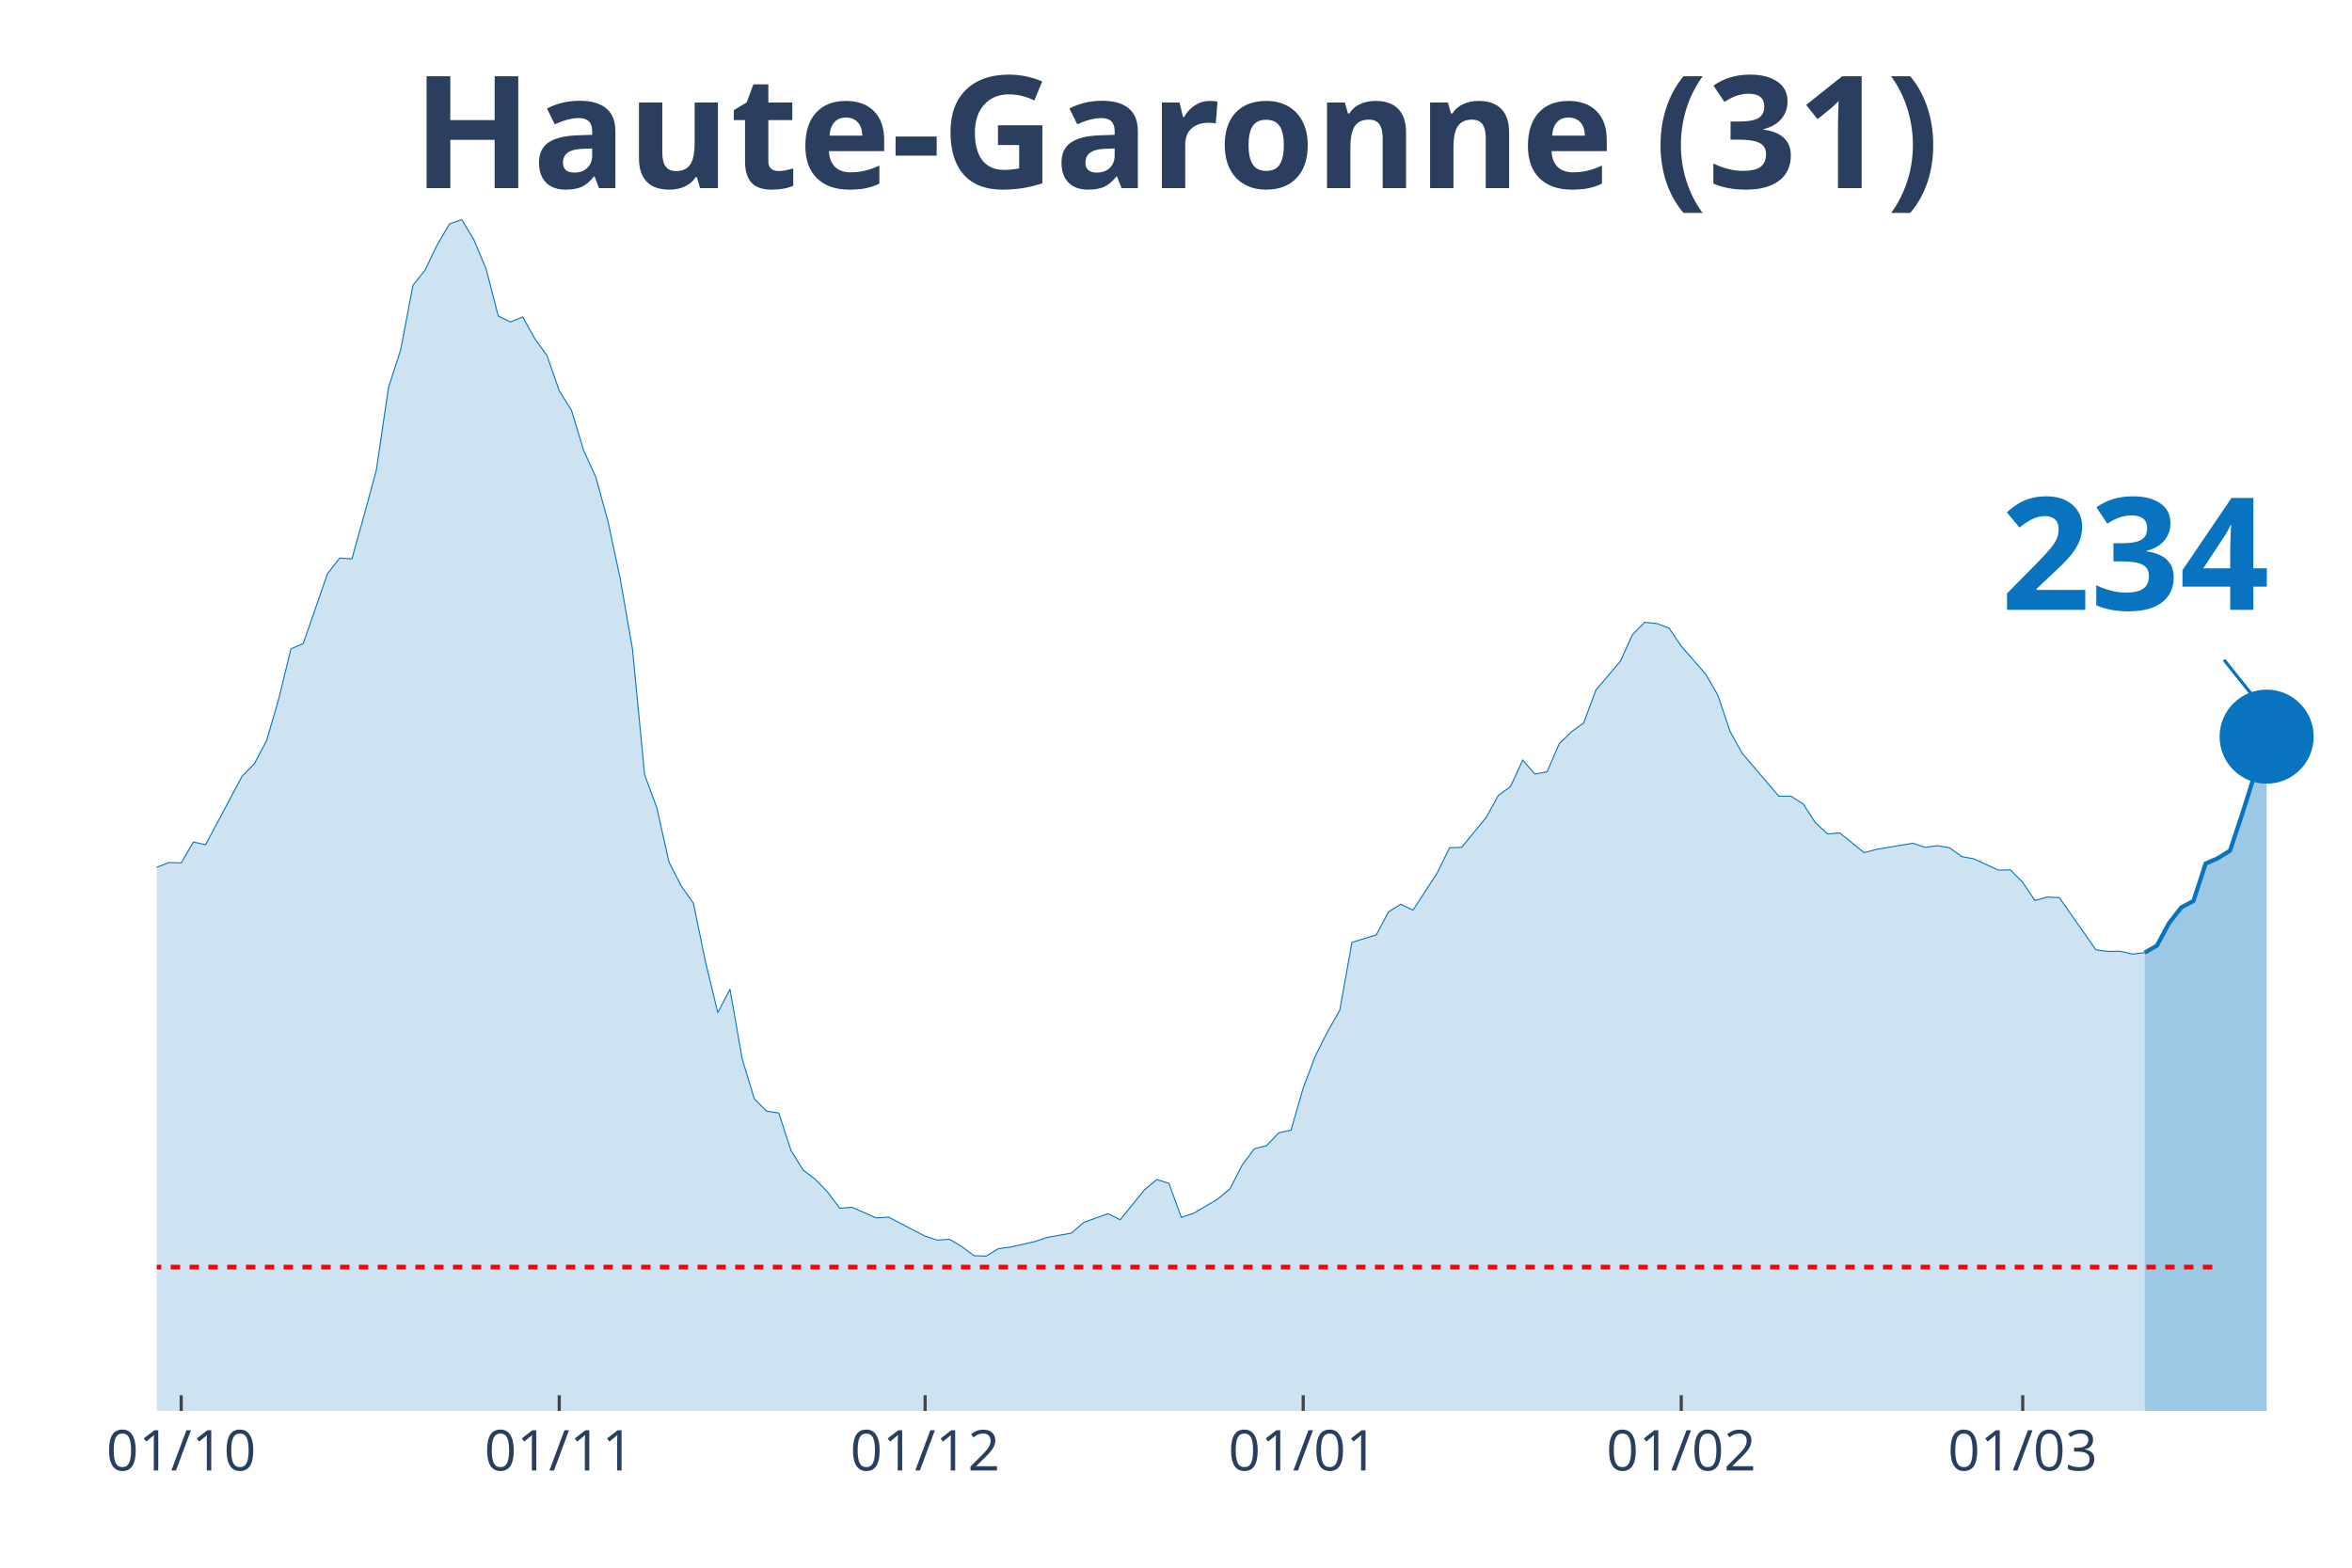
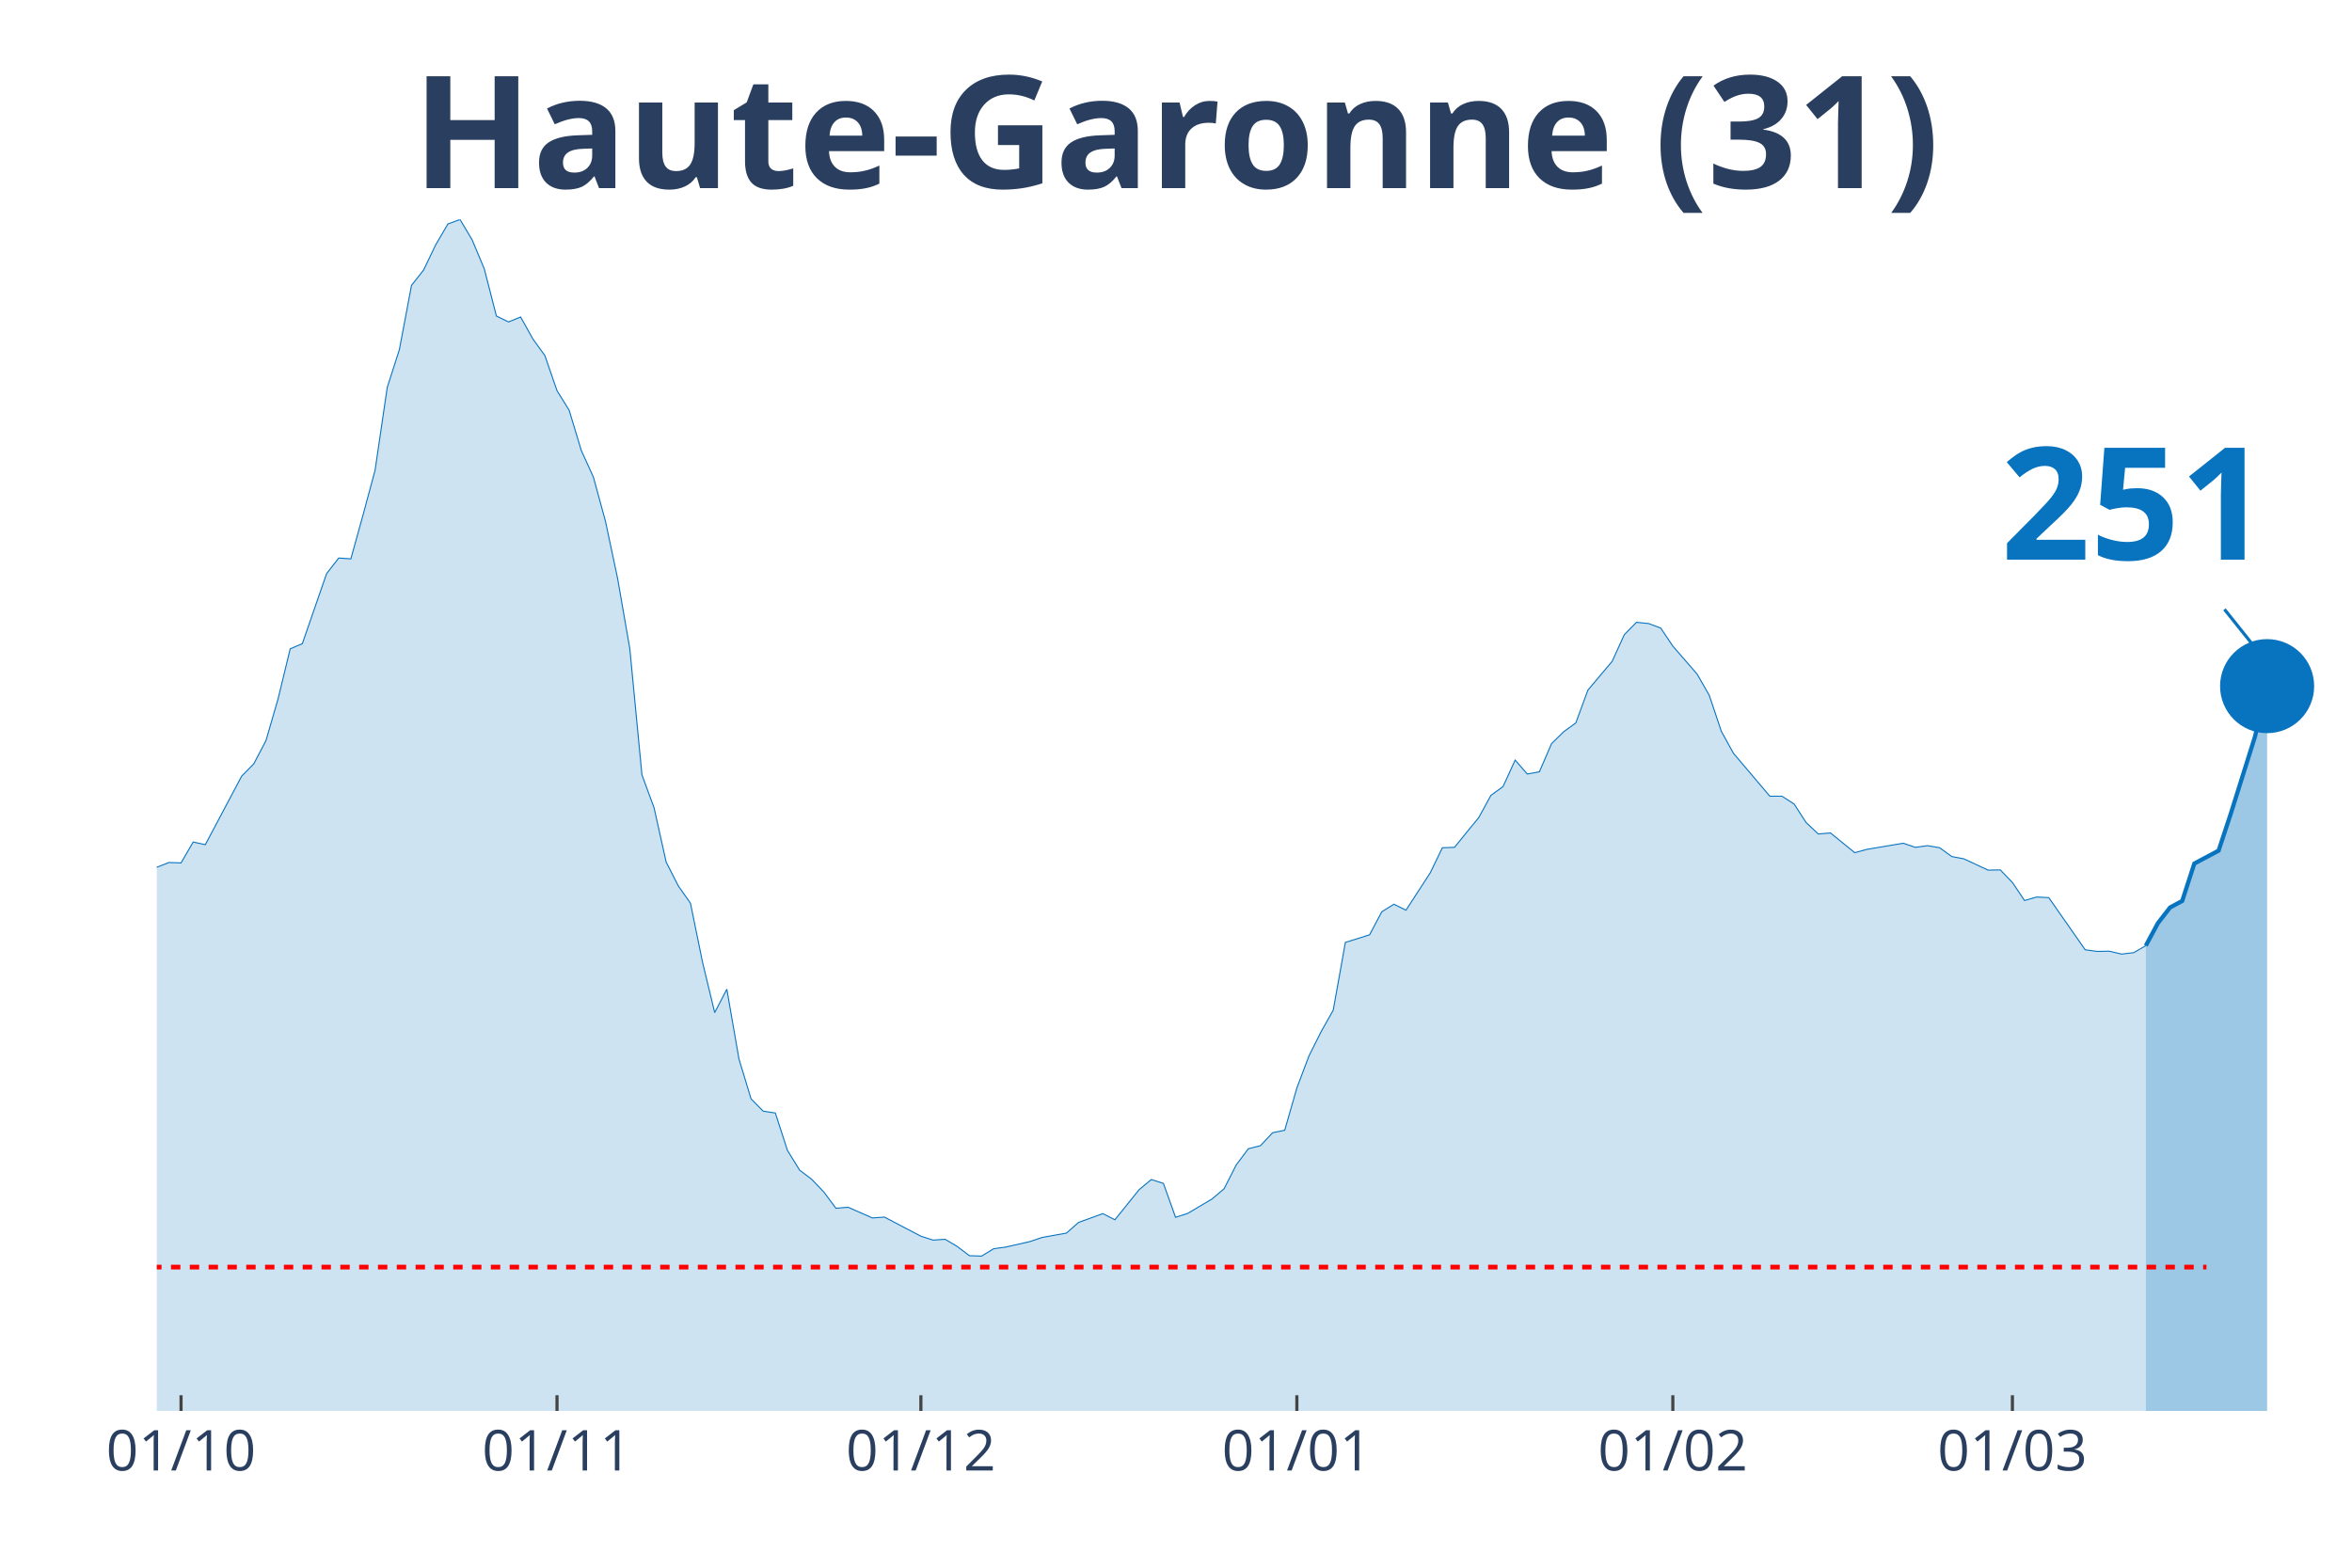
<svg xmlns="http://www.w3.org/2000/svg" class="main-svg" width="1125" height="750" style="" viewBox="0 0 750 500">
  <rect x="0" y="0" width="750" height="500" style="fill: rgb(0, 0, 0); fill-opacity: 0;" />
-   <defs id="defs-6e960f">
+   <defs id="defs-82687a">
    <g class="clips">
-       <clipPath id="clip6e960fxyplot" class="plotclip">
+       <clipPath id="clip82687axyplot" class="plotclip">
        <rect width="700" height="380" />
      </clipPath>
-       <clipPath class="axesclip" id="clip6e960fx">
+       <clipPath class="axesclip" id="clip82687ax">
        <rect x="50" y="0" width="700" height="500" />
      </clipPath>
-       <clipPath class="axesclip" id="clip6e960fy">
+       <clipPath class="axesclip" id="clip82687ay">
        <rect x="0" y="70" width="750" height="380" />
      </clipPath>
-       <clipPath class="axesclip" id="clip6e960fxy">
+       <clipPath class="axesclip" id="clip82687axy">
        <rect x="50" y="70" width="700" height="380" />
      </clipPath>
    </g>
    <g class="gradients" />
  </defs>
  <g class="bglayer">
    <rect class="bg" x="50" y="70" width="700" height="380" style="fill: rgb(0, 0, 0); fill-opacity: 0; stroke-width: 0;" />
  </g>
  <g class="layer-below">
    <g class="imagelayer" />
    <g class="shapelayer" />
  </g>
  <g class="cartesianlayer">
    <g class="subplot xy">
      <g class="layer-subplot">
        <g class="shapelayer" />
        <g class="imagelayer" />
      </g>
      <g class="gridlayer">
        <g class="x">
-           <path class="xgrid crisp" transform="translate(57.78,0)" d="M0,70v380" style="stroke: rgb(255, 255, 255); stroke-opacity: 1; stroke-width: 1px;" />
-           <path class="xgrid crisp" transform="translate(178.33,0)" d="M0,70v380" style="stroke: rgb(255, 255, 255); stroke-opacity: 1; stroke-width: 1px;" />
-           <path class="xgrid crisp" transform="translate(295,0)" d="M0,70v380" style="stroke: rgb(255, 255, 255); stroke-opacity: 1; stroke-width: 1px;" />
-           <path class="xgrid crisp" transform="translate(415.56,0)" d="M0,70v380" style="stroke: rgb(255, 255, 255); stroke-opacity: 1; stroke-width: 1px;" />
-           <path class="xgrid crisp" transform="translate(536.11,0)" d="M0,70v380" style="stroke: rgb(255, 255, 255); stroke-opacity: 1; stroke-width: 1px;" />
-           <path class="xgrid crisp" transform="translate(645,0)" d="M0,70v380" style="stroke: rgb(255, 255, 255); stroke-opacity: 1; stroke-width: 1px;" />
+           <path class="xgrid crisp" transform="translate(57.73,0)" d="M0,70v380" style="stroke: rgb(255, 255, 255); stroke-opacity: 1; stroke-width: 1px;" />
+           <path class="xgrid crisp" transform="translate(177.62,0)" d="M0,70v380" style="stroke: rgb(255, 255, 255); stroke-opacity: 1; stroke-width: 1px;" />
+           <path class="xgrid crisp" transform="translate(293.65,0)" d="M0,70v380" style="stroke: rgb(255, 255, 255); stroke-opacity: 1; stroke-width: 1px;" />
+           <path class="xgrid crisp" transform="translate(413.54,0)" d="M0,70v380" style="stroke: rgb(255, 255, 255); stroke-opacity: 1; stroke-width: 1px;" />
+           <path class="xgrid crisp" transform="translate(533.43,0)" d="M0,70v380" style="stroke: rgb(255, 255, 255); stroke-opacity: 1; stroke-width: 1px;" />
+           <path class="xgrid crisp" transform="translate(641.71,0)" d="M0,70v380" style="stroke: rgb(255, 255, 255); stroke-opacity: 1; stroke-width: 1px;" />
        </g>
        <g class="y" />
      </g>
      <g class="zerolinelayer" />
      <path class="xlines-below" />
      <path class="ylines-below" />
      <g class="overlines-below" />
      <g class="xaxislayer-below" />
      <g class="yaxislayer-below" />
      <g class="overaxes-below" />
-       <g class="plot" transform="translate(50, 70)" clip-path="url('#clip6e960fxyplot')">
+       <g class="plot" transform="translate(50, 70)" clip-path="url('#clip82687axyplot')">
        <g class="scatterlayer mlayer">
-           <g class="trace scatter trace1ed531" style="stroke-miterlimit: 2;">
+           <g class="trace scatter trace149939" style="stroke-miterlimit: 2;">
            <g class="fills">
              <g>
-                 <path class="js-fill" d="M633.89,380L-528.89,380L-528.89,375.74L-490,378.62L-486.11,378.62L-365.56,376.79L-361.67,376.73L-322.78,377.51L-318.89,377.38L-280,372.6L-276.11,370.57L-252.78,368.21L-248.89,367.69L-225.56,358.13L-221.67,354.99L-210,351.91L-206.11,352.37L-182.78,344.57L-178.89,340.19L-171.11,335.01L-167.22,333.9L-151.67,327.35L-147.78,326.11L-143.89,323.42L-140,323.75L-132.22,321.79L-128.33,321.33L-124.44,320.61L-120.56,316.15L-116.67,311.9L-112.78,297.49L-108.89,290.94L-105,291.34L-101.11,291.07L-97.22,277.45L-85.56,243.6L-81.67,234.36L-77.78,231.29L-73.89,230.83L-66.11,202.21L-62.22,192.39L-54.44,162.73L-50.56,155.72L-46.67,152.38L-42.78,155.65L-38.89,152.51L-35,156.9L-31.11,170.72L-27.22,179.62L-23.33,182.37L-19.44,183.62L-11.67,204.24L-7.78,209.61L-3.89,211.77L0,206.6L3.89,205.09L7.78,205.22L11.67,198.55L15.56,199.4L27.22,177.53L31.11,173.6L35,166.2L38.89,152.9L42.78,136.93L46.67,135.29L54.44,112.96L58.33,107.98L62.22,108.24L66.11,94.3L70,79.96L73.89,53.57L77.78,41.52L81.67,21.02L85.56,16.11L89.44,8.05L93.33,1.44L97.22,0L101.11,6.48L105,15.72L108.89,30.78L112.78,32.68L116.67,31.1L120.56,38.05L124.44,43.42L128.33,54.61L132.22,60.83L136.11,73.67L140,82.18L143.89,96.33L147.78,114.6L151.67,136.86L155.56,177.13L159.44,187.61L163.33,204.96L167.22,212.56L171.11,218.06L175,236.92L178.89,252.96L182.78,245.5L186.67,267.76L190.56,280.47L194.44,284.39L198.33,284.98L202.22,296.9L206.11,303.19L210,306.13L213.89,310.19L217.78,315.37L221.67,315.04L229.44,318.45L233.33,318.18L245,324.27L248.89,325.52L252.78,325.26L256.67,327.55L260.56,330.49L264.44,330.63L268.33,328.27L272.22,327.74L280,325.98L283.89,324.67L291.67,323.29L295.56,319.89L303.33,317.07L307.22,319.03L315,309.41L318.89,306.2L322.78,307.44L326.67,318.25L330.56,317L334.44,314.71L338.33,312.42L342.22,309.15L346.11,301.55L350,296.38L353.89,295.4L357.78,291.27L361.67,290.48L365.56,276.99L369.44,266.78L373.33,259.05L377.22,252.18L381.11,230.57L388.89,228.14L392.78,220.81L396.67,218.39L400.56,220.29L408.33,208.37L412.22,200.38L416.11,200.25L420,195.47L423.89,190.75L427.78,183.68L431.67,180.87L435.56,172.42L439.44,176.87L443.33,176.15L447.22,167.18L451.11,163.38L455,160.57L458.89,150.09L466.67,140.92L470.56,132.41L474.44,128.48L478.33,128.87L482.22,130.31L486.11,136.07L493.89,144.98L497.78,151.72L501.67,163.25L505.56,170.26L517.22,183.94L521.11,183.94L525,186.43L528.89,192.39L532.78,195.99L536.67,195.66L544.44,201.95L548.33,200.9L560,198.94L563.89,200.25L567.78,199.72L571.67,200.38L575.56,203.19L579.44,203.92L587.22,207.52L591.11,207.45L595,211.45L598.89,217.21L602.78,216.1L606.67,216.29L618.33,232.92L622.22,233.45L626.11,233.38L630,234.3L633.89,233.84" style="fill: rgb(8, 115, 191); fill-opacity: 0.2; stroke-width: 0;" />
+                 <path class="js-fill" d="M634.25,380L-525.97,380L-525.97,375.74L-487.29,378.62L-483.43,378.62L-363.54,376.79L-359.67,376.73L-320.99,377.51L-317.13,377.38L-278.45,372.6L-274.59,370.57L-251.38,368.21L-247.51,367.69L-224.31,358.13L-220.44,354.99L-208.84,351.91L-204.97,352.37L-181.77,344.57L-177.9,340.19L-170.17,335.01L-166.3,333.9L-150.83,327.35L-146.96,326.11L-143.09,323.42L-139.23,323.75L-131.49,321.79L-127.62,321.33L-123.76,320.61L-119.89,316.15L-116.02,311.9L-112.15,297.49L-108.29,290.94L-104.42,291.34L-100.55,291.07L-96.69,277.45L-85.08,243.6L-81.22,234.36L-77.35,231.29L-73.48,230.83L-65.75,202.21L-61.88,192.39L-54.14,162.73L-50.28,155.72L-46.41,152.38L-42.54,155.65L-38.67,152.51L-34.81,156.9L-30.94,170.72L-27.07,179.62L-23.2,182.37L-19.34,183.62L-11.6,204.24L-7.73,209.61L-3.87,211.77L0,206.6L3.87,205.09L7.73,205.22L11.6,198.55L15.47,199.4L27.07,177.53L30.94,173.6L34.81,166.2L38.67,152.9L42.54,136.93L46.41,135.29L54.14,112.96L58.01,107.98L61.88,108.24L65.75,94.3L69.61,79.96L73.48,53.57L77.35,41.52L81.22,21.02L85.08,16.11L88.95,8.05L92.82,1.44L96.69,0L100.55,6.48L104.42,15.72L108.29,30.78L112.15,32.68L116.02,31.1L119.89,38.05L123.76,43.42L127.62,54.61L131.49,60.83L135.36,73.67L139.23,82.18L143.09,96.33L146.96,114.6L150.83,136.86L154.7,177.13L158.56,187.61L162.43,204.96L166.3,212.56L170.17,218.06L174.03,236.92L177.9,252.96L181.77,245.5L185.64,267.76L189.5,280.47L193.37,284.39L197.24,284.98L201.1,296.9L204.97,303.19L208.84,306.13L212.71,310.19L216.57,315.37L220.44,315.04L228.18,318.45L232.04,318.18L243.65,324.27L247.51,325.52L251.38,325.26L255.25,327.55L259.12,330.49L262.98,330.63L266.85,328.27L270.72,327.74L278.45,325.98L282.32,324.67L290.06,323.29L293.92,319.89L301.66,317.07L305.52,319.03L313.26,309.41L317.13,306.2L320.99,307.44L324.86,318.25L328.73,317L332.6,314.71L336.46,312.42L340.33,309.15L344.2,301.55L348.07,296.38L351.93,295.4L355.8,291.27L359.67,290.48L363.54,276.99L367.4,266.78L371.27,259.05L375.14,252.18L379.01,230.57L386.74,228.14L390.61,220.81L394.48,218.39L398.34,220.29L406.08,208.37L409.94,200.38L413.81,200.25L417.68,195.47L421.55,190.75L425.41,183.68L429.28,180.87L433.15,172.42L437.02,176.87L440.88,176.15L444.75,167.18L448.62,163.38L452.49,160.57L456.35,150.09L464.09,140.92L467.96,132.41L471.82,128.48L475.69,128.87L479.56,130.31L483.43,136.07L491.16,144.98L495.03,151.72L498.9,163.25L502.76,170.26L514.36,183.94L518.23,183.94L522.1,186.43L525.97,192.39L529.83,195.99L533.7,195.66L541.44,201.95L545.3,200.9L556.91,198.94L560.77,200.25L564.64,199.72L568.51,200.38L572.38,203.19L576.24,203.92L583.98,207.52L587.85,207.45L591.71,211.45L595.58,217.21L599.45,216.1L603.31,216.29L614.92,232.92L618.78,233.45L622.65,233.38L626.52,234.3L630.39,233.84L634.25,231.61" style="fill: rgb(8, 115, 191); fill-opacity: 0.2; stroke-width: 0;" />
              </g>
            </g>
            <g class="errorbars" />
            <g class="lines">
-               <path class="js-line" d="M-528.89,375.74L-490,378.62L-486.11,378.62L-365.56,376.79L-361.67,376.73L-322.78,377.51L-318.89,377.38L-280,372.6L-276.11,370.57L-252.78,368.21L-248.89,367.69L-225.56,358.13L-221.67,354.99L-210,351.91L-206.11,352.37L-182.78,344.57L-178.89,340.19L-171.11,335.01L-167.22,333.9L-151.67,327.35L-147.78,326.11L-143.89,323.42L-140,323.75L-132.22,321.79L-128.33,321.33L-124.44,320.61L-120.56,316.15L-116.67,311.9L-112.78,297.49L-108.89,290.94L-105,291.34L-101.11,291.07L-97.22,277.45L-85.56,243.6L-81.67,234.36L-77.78,231.29L-73.89,230.83L-66.11,202.21L-62.22,192.39L-54.44,162.73L-50.56,155.72L-46.67,152.38L-42.78,155.65L-38.89,152.51L-35,156.9L-31.11,170.72L-27.22,179.62L-23.33,182.37L-19.44,183.62L-11.67,204.24L-7.78,209.61L-3.89,211.77L0,206.6L3.89,205.09L7.78,205.22L11.67,198.55L15.56,199.4L27.22,177.53L31.11,173.6L35,166.2L38.89,152.9L42.78,136.93L46.67,135.29L54.44,112.96L58.33,107.98L62.22,108.24L66.11,94.3L70,79.96L73.89,53.57L77.78,41.52L81.67,21.02L85.56,16.11L89.44,8.05L93.33,1.44L97.22,0L101.11,6.48L105,15.72L108.89,30.78L112.78,32.68L116.67,31.1L120.56,38.05L124.44,43.42L128.33,54.61L132.22,60.83L136.11,73.67L140,82.18L143.89,96.33L147.78,114.6L151.67,136.86L155.56,177.13L159.44,187.61L163.33,204.96L167.22,212.56L171.11,218.06L175,236.92L178.89,252.96L182.78,245.5L186.67,267.76L190.56,280.47L194.44,284.39L198.33,284.98L202.22,296.9L206.11,303.19L210,306.13L213.89,310.19L217.78,315.37L221.67,315.04L229.44,318.45L233.33,318.18L245,324.27L248.89,325.52L252.78,325.26L256.67,327.55L260.56,330.49L264.44,330.63L268.33,328.27L272.22,327.74L280,325.98L283.89,324.67L291.67,323.29L295.56,319.89L303.33,317.07L307.22,319.03L315,309.41L318.89,306.2L322.78,307.44L326.67,318.25L330.56,317L334.44,314.71L338.33,312.42L342.22,309.15L346.11,301.55L350,296.38L353.89,295.4L357.78,291.27L361.67,290.48L365.56,276.99L369.44,266.78L373.33,259.05L377.22,252.18L381.11,230.57L388.89,228.14L392.78,220.81L396.67,218.39L400.56,220.29L408.33,208.37L412.22,200.38L416.11,200.25L420,195.47L423.89,190.75L427.78,183.68L431.67,180.87L435.56,172.42L439.44,176.87L443.33,176.15L447.22,167.18L451.11,163.38L455,160.57L458.89,150.09L466.67,140.92L470.56,132.41L474.44,128.48L478.33,128.87L482.22,130.31L486.11,136.07L493.89,144.98L497.78,151.72L501.67,163.25L505.56,170.26L517.22,183.94L521.11,183.94L525,186.43L528.89,192.39L532.78,195.99L536.67,195.66L544.44,201.95L548.33,200.9L560,198.94L563.89,200.25L567.78,199.72L571.67,200.38L575.56,203.19L579.44,203.92L587.22,207.52L591.11,207.45L595,211.45L598.89,217.21L602.78,216.1L606.67,216.29L618.33,232.92L622.22,233.45L626.11,233.38L630,234.3L633.89,233.84" style="vector-effect: non-scaling-stroke; fill: none; stroke: rgb(8, 115, 191); stroke-opacity: 1; stroke-width: 0.5px; opacity: 1;" />
+               <path class="js-line" d="M-525.97,375.74L-487.29,378.62L-483.43,378.62L-363.54,376.79L-359.67,376.73L-320.99,377.51L-317.13,377.38L-278.45,372.6L-274.59,370.57L-251.38,368.21L-247.51,367.69L-224.31,358.13L-220.44,354.99L-208.84,351.91L-204.97,352.37L-181.77,344.57L-177.9,340.19L-170.17,335.01L-166.3,333.9L-150.83,327.35L-146.96,326.11L-143.09,323.42L-139.23,323.75L-131.49,321.79L-127.62,321.33L-123.76,320.61L-119.89,316.15L-116.02,311.9L-112.15,297.49L-108.29,290.94L-104.42,291.34L-100.55,291.07L-96.69,277.45L-85.08,243.6L-81.22,234.36L-77.35,231.29L-73.48,230.83L-65.75,202.21L-61.88,192.39L-54.14,162.73L-50.28,155.72L-46.41,152.38L-42.54,155.65L-38.67,152.51L-34.81,156.9L-30.94,170.72L-27.07,179.62L-23.2,182.37L-19.34,183.62L-11.6,204.24L-7.73,209.61L-3.87,211.77L0,206.6L3.87,205.09L7.73,205.22L11.6,198.55L15.47,199.4L27.07,177.53L30.94,173.6L34.81,166.2L38.67,152.9L42.54,136.93L46.41,135.29L54.14,112.96L58.01,107.98L61.88,108.24L65.75,94.3L69.61,79.96L73.48,53.57L77.35,41.52L81.22,21.02L85.08,16.11L88.95,8.05L92.82,1.44L96.69,0L100.55,6.48L104.42,15.72L108.29,30.78L112.15,32.68L116.02,31.1L119.89,38.05L123.76,43.42L127.62,54.61L131.49,60.83L135.36,73.67L139.23,82.18L143.09,96.33L146.96,114.6L150.83,136.86L154.7,177.13L158.56,187.61L162.43,204.96L166.3,212.56L170.17,218.06L174.03,236.92L177.9,252.96L181.77,245.5L185.64,267.76L189.5,280.47L193.37,284.39L197.24,284.98L201.1,296.9L204.97,303.19L208.84,306.13L212.71,310.19L216.57,315.37L220.44,315.04L228.18,318.45L232.04,318.18L243.65,324.27L247.51,325.52L251.38,325.26L255.25,327.55L259.12,330.49L262.98,330.63L266.85,328.27L270.72,327.74L278.45,325.98L282.32,324.67L290.06,323.29L293.92,319.89L301.66,317.07L305.52,319.03L313.26,309.41L317.13,306.2L320.99,307.44L324.86,318.25L328.73,317L332.6,314.71L336.46,312.42L340.33,309.15L344.2,301.55L348.07,296.38L351.93,295.4L355.8,291.27L359.67,290.48L363.54,276.99L367.4,266.78L371.27,259.05L375.14,252.18L379.01,230.57L386.74,228.14L390.61,220.81L394.48,218.39L398.34,220.29L406.08,208.37L409.94,200.38L413.81,200.25L417.68,195.47L421.55,190.75L425.41,183.68L429.28,180.87L433.15,172.42L437.02,176.87L440.88,176.15L444.75,167.18L448.62,163.38L452.49,160.57L456.35,150.09L464.09,140.92L467.96,132.41L471.82,128.48L475.69,128.87L479.56,130.31L483.43,136.07L491.16,144.98L495.03,151.72L498.9,163.25L502.76,170.26L514.36,183.94L518.23,183.94L522.1,186.43L525.97,192.39L529.83,195.99L533.7,195.66L541.44,201.95L545.3,200.9L556.91,198.94L560.77,200.25L564.64,199.72L568.51,200.38L572.38,203.19L576.24,203.92L583.98,207.52L587.85,207.45L591.71,211.45L595.58,217.21L599.45,216.1L603.31,216.29L614.92,232.92L618.78,233.45L622.65,233.38L626.52,234.3L630.39,233.84L634.25,231.61" style="vector-effect: non-scaling-stroke; fill: none; stroke: rgb(8, 115, 191); stroke-opacity: 1; stroke-width: 0.5px; opacity: 1;" />
            </g>
            <g class="points" />
            <g class="text" />
          </g>
-           <g class="trace scatter trace346968" style="stroke-miterlimit: 2;">
+           <g class="trace scatter trace7ed8b0" style="stroke-miterlimit: 2;">
            <g class="fills">
              <g>
-                 <path class="js-fill" d="M672.78,380L633.89,380L633.89,233.84L637.78,231.61L641.67,224.41L645.56,219.43L649.44,217.34L653.33,205.42L657.22,203.72L661.11,201.3L665,189.57L672.78,164.95" style="fill: rgb(8, 115, 191); fill-opacity: 0.4; stroke-width: 0;" />
+                 <path class="js-fill" d="M672.93,380L634.25,380L634.25,231.61L638.12,224.41L641.99,219.43L645.86,217.34L649.72,205.42L657.46,201.3L661.33,189.57L669.06,164.95L672.93,148.84" style="fill: rgb(8, 115, 191); fill-opacity: 0.4; stroke-width: 0;" />
              </g>
            </g>
            <g class="errorbars" />
            <g class="lines">
-               <path class="js-line" d="M633.89,233.84L637.78,231.61L641.67,224.41L645.56,219.43L649.44,217.34L653.33,205.42L657.22,203.72L661.11,201.3L665,189.57L672.78,164.95" style="vector-effect: non-scaling-stroke; fill: none; stroke: rgb(8, 115, 191); stroke-opacity: 1; stroke-width: 2px; opacity: 1;" />
+               <path class="js-line" d="M634.25,231.61L638.12,224.41L641.99,219.43L645.86,217.34L649.72,205.42L657.46,201.3L661.33,189.57L669.06,164.95L672.93,148.84" style="vector-effect: non-scaling-stroke; fill: none; stroke: rgb(8, 115, 191); stroke-opacity: 1; stroke-width: 2px; opacity: 1;" />
            </g>
            <g class="points" />
            <g class="text" />
          </g>
-           <g class="trace scatter trace315d02" style="stroke-miterlimit: 2; opacity: 1;">
+           <g class="trace scatter trace7e7fe6" style="stroke-miterlimit: 2; opacity: 1;">
            <g class="fills" />
            <g class="errorbars" />
            <g class="lines" />
            <g class="points">
-               <path class="point" transform="translate(672.78,164.95)" d="M15,0A15,15 0 1,1 0,-15A15,15 0 0,1 15,0Z" style="opacity: 1; stroke-width: 0px; fill: rgb(8, 115, 191); fill-opacity: 1;" />
+               <path class="point" transform="translate(672.93,148.84)" d="M15,0A15,15 0 1,1 0,-15A15,15 0 0,1 15,0Z" style="opacity: 1; stroke-width: 0px; fill: rgb(8, 115, 191); fill-opacity: 1;" />
            </g>
            <g class="text" />
          </g>
        </g>
      </g>
      <g class="overplot" />
      <path class="xlines-above crisp" style="fill: none; stroke-width: 1px; stroke: rgb(0, 0, 0); stroke-opacity: 0;" d="" />
      <path class="ylines-above crisp" style="fill: none;" d="M0,0" />
      <g class="overlines-above" />
      <g class="xaxislayer-above">
-         <path class="xtick ticks crisp" d="M0,450v-5" transform="translate(57.78,0)" style="stroke: rgb(68, 68, 68); stroke-opacity: 1; stroke-width: 1px;" />
-         <path class="xtick ticks crisp" d="M0,450v-5" transform="translate(178.33,0)" style="stroke: rgb(68, 68, 68); stroke-opacity: 1; stroke-width: 1px;" />
-         <path class="xtick ticks crisp" d="M0,450v-5" transform="translate(295,0)" style="stroke: rgb(68, 68, 68); stroke-opacity: 1; stroke-width: 1px;" />
-         <path class="xtick ticks crisp" d="M0,450v-5" transform="translate(415.56,0)" style="stroke: rgb(68, 68, 68); stroke-opacity: 1; stroke-width: 1px;" />
-         <path class="xtick ticks crisp" d="M0,450v-5" transform="translate(536.11,0)" style="stroke: rgb(68, 68, 68); stroke-opacity: 1; stroke-width: 1px;" />
-         <path class="xtick ticks crisp" d="M0,450v-5" transform="translate(645,0)" style="stroke: rgb(68, 68, 68); stroke-opacity: 1; stroke-width: 1px;" />
+         <path class="xtick ticks crisp" d="M0,450v-5" transform="translate(57.73,0)" style="stroke: rgb(68, 68, 68); stroke-opacity: 1; stroke-width: 1px;" />
+         <path class="xtick ticks crisp" d="M0,450v-5" transform="translate(177.62,0)" style="stroke: rgb(68, 68, 68); stroke-opacity: 1; stroke-width: 1px;" />
+         <path class="xtick ticks crisp" d="M0,450v-5" transform="translate(293.65,0)" style="stroke: rgb(68, 68, 68); stroke-opacity: 1; stroke-width: 1px;" />
+         <path class="xtick ticks crisp" d="M0,450v-5" transform="translate(413.54,0)" style="stroke: rgb(68, 68, 68); stroke-opacity: 1; stroke-width: 1px;" />
+         <path class="xtick ticks crisp" d="M0,450v-5" transform="translate(533.43,0)" style="stroke: rgb(68, 68, 68); stroke-opacity: 1; stroke-width: 1px;" />
+         <path class="xtick ticks crisp" d="M0,450v-5" transform="translate(641.71,0)" style="stroke: rgb(68, 68, 68); stroke-opacity: 1; stroke-width: 1px;" />
        <g class="xtick">
-           <text text-anchor="middle" x="0" y="469" transform="translate(57.78,0)" style="font-family: 'Open Sans', verdana, arial, sans-serif; font-size: 18px; fill: rgb(42, 63, 95); fill-opacity: 1; white-space: pre;">01/10</text>
+           <text text-anchor="middle" x="0" y="469" transform="translate(57.73,0)" style="font-family: 'Open Sans', verdana, arial, sans-serif; font-size: 18px; fill: rgb(42, 63, 95); fill-opacity: 1; white-space: pre;">01/10</text>
        </g>
        <g class="xtick">
-           <text text-anchor="middle" x="0" y="469" transform="translate(178.33,0)" style="font-family: 'Open Sans', verdana, arial, sans-serif; font-size: 18px; fill: rgb(42, 63, 95); fill-opacity: 1; white-space: pre;">01/11</text>
+           <text text-anchor="middle" x="0" y="469" transform="translate(177.62,0)" style="font-family: 'Open Sans', verdana, arial, sans-serif; font-size: 18px; fill: rgb(42, 63, 95); fill-opacity: 1; white-space: pre;">01/11</text>
        </g>
        <g class="xtick">
-           <text text-anchor="middle" x="0" y="469" transform="translate(295,0)" style="font-family: 'Open Sans', verdana, arial, sans-serif; font-size: 18px; fill: rgb(42, 63, 95); fill-opacity: 1; white-space: pre;">01/12</text>
+           <text text-anchor="middle" x="0" y="469" transform="translate(293.65,0)" style="font-family: 'Open Sans', verdana, arial, sans-serif; font-size: 18px; fill: rgb(42, 63, 95); fill-opacity: 1; white-space: pre;">01/12</text>
        </g>
        <g class="xtick">
-           <text text-anchor="middle" x="0" y="469" transform="translate(415.56,0)" style="font-family: 'Open Sans', verdana, arial, sans-serif; font-size: 18px; fill: rgb(42, 63, 95); fill-opacity: 1; white-space: pre;">01/01</text>
+           <text text-anchor="middle" x="0" y="469" transform="translate(413.54,0)" style="font-family: 'Open Sans', verdana, arial, sans-serif; font-size: 18px; fill: rgb(42, 63, 95); fill-opacity: 1; white-space: pre;">01/01</text>
        </g>
        <g class="xtick">
-           <text text-anchor="middle" x="0" y="469" transform="translate(536.11,0)" style="font-family: 'Open Sans', verdana, arial, sans-serif; font-size: 18px; fill: rgb(42, 63, 95); fill-opacity: 1; white-space: pre;">01/02</text>
+           <text text-anchor="middle" x="0" y="469" transform="translate(533.43,0)" style="font-family: 'Open Sans', verdana, arial, sans-serif; font-size: 18px; fill: rgb(42, 63, 95); fill-opacity: 1; white-space: pre;">01/02</text>
        </g>
        <g class="xtick">
-           <text text-anchor="middle" x="0" y="469" transform="translate(645,0)" style="font-family: 'Open Sans', verdana, arial, sans-serif; font-size: 18px; fill: rgb(42, 63, 95); fill-opacity: 1; white-space: pre;">01/03</text>
+           <text text-anchor="middle" x="0" y="469" transform="translate(641.71,0)" style="font-family: 'Open Sans', verdana, arial, sans-serif; font-size: 18px; fill: rgb(42, 63, 95); fill-opacity: 1; white-space: pre;">01/03</text>
        </g>
      </g>
      <g class="yaxislayer-above" />
      <g class="overaxes-above" />
    </g>
  </g>
  <g class="polarlayer" />
  <g class="ternarylayer" />
  <g class="geolayer" />
  <g class="funnelarealayer" />
  <g class="pielayer" />
  <g class="treemaplayer" />
  <g class="sunburstlayer" />
  <g class="glimages" />
-   <defs id="topdefs-6e960f">
+   <defs id="topdefs-82687a">
    <g class="clips" />
  </defs>
  <g class="layer-above">
    <g class="imagelayer" />
    <g class="shapelayer">
-       <path data-index="0" fill-rule="evenodd" d="M-2135.56,404.13L707.22,404.13" clip-path="url('#clip6e960fxy')" style="opacity: 1; stroke: rgb(255, 0, 0); stroke-opacity: 1; fill: rgb(0, 0, 0); fill-opacity: 0; stroke-dasharray: 3px, 3px; stroke-width: 1.5px;" />
+       <path data-index="0" fill-rule="evenodd" d="M-2123.48,404.13L703.59,404.13" clip-path="url('#clip82687axy')" style="opacity: 1; stroke: rgb(255, 0, 0); stroke-opacity: 1; fill: rgb(0, 0, 0); fill-opacity: 0; stroke-dasharray: 3px, 3px; stroke-width: 1.5px;" />
    </g>
  </g>
  <g class="infolayer">
    <g class="g-gtitle">
      <text class="gtitle" x="375" y="25" text-anchor="middle" dy="0.7em" style="font-family: 'Open Sans', verdana, arial, sans-serif; font-size: 50px; fill: rgb(42, 63, 95); opacity: 1; font-weight: normal; white-space: pre;">
        <tspan style="font-weight:bold">Haute-Garonne (31)</tspan>
      </text>
    </g>
    <g class="g-xtitle" />
    <g class="annotation" data-index="0" style="opacity: 1;">
-       <g class="annotation-text-g" transform="rotate(0,680.78,174.95)">
-         <g class="cursor-pointer" transform="translate(623, 139)">
+       <g class="annotation-text-g" transform="rotate(0,680.93,158.84)">
+         <g class="cursor-pointer" transform="translate(623, 123)">
          <rect class="bg" x="0.5" y="0.5" width="115" height="71" style="stroke-width: 1px; stroke: rgb(0, 0, 0); stroke-opacity: 0; fill: rgb(255, 255, 255); fill-opacity: 0.6;" />
          <text class="annotation-text" text-anchor="middle" x="57.812" y="55.5" style="font-family: 'Open Sans', verdana, arial, sans-serif; font-size: 50px; fill: rgb(8, 115, 191); fill-opacity: 1; white-space: pre;">
-             <tspan style="font-weight:bold">234 </tspan>
+             <tspan style="font-weight:bold">251 </tspan>
          </text>
        </g>
      </g>
      <g class="annotation-arrow-g" style="opacity: 1;">
-         <path d="M709.18,210.45L720.78,224.95" style="stroke-width: 1px; stroke: rgb(8, 115, 191); stroke-opacity: 1; stroke-dasharray: 0px, 0px, 18.569px, 18.569px;" />
+         <path d="M709.33,194.34L720.93,208.84" style="stroke-width: 1px; stroke: rgb(8, 115, 191); stroke-opacity: 1; stroke-dasharray: 0px, 0px, 18.569px, 18.569px;" />
      </g>
    </g>
  </g>
</svg>
